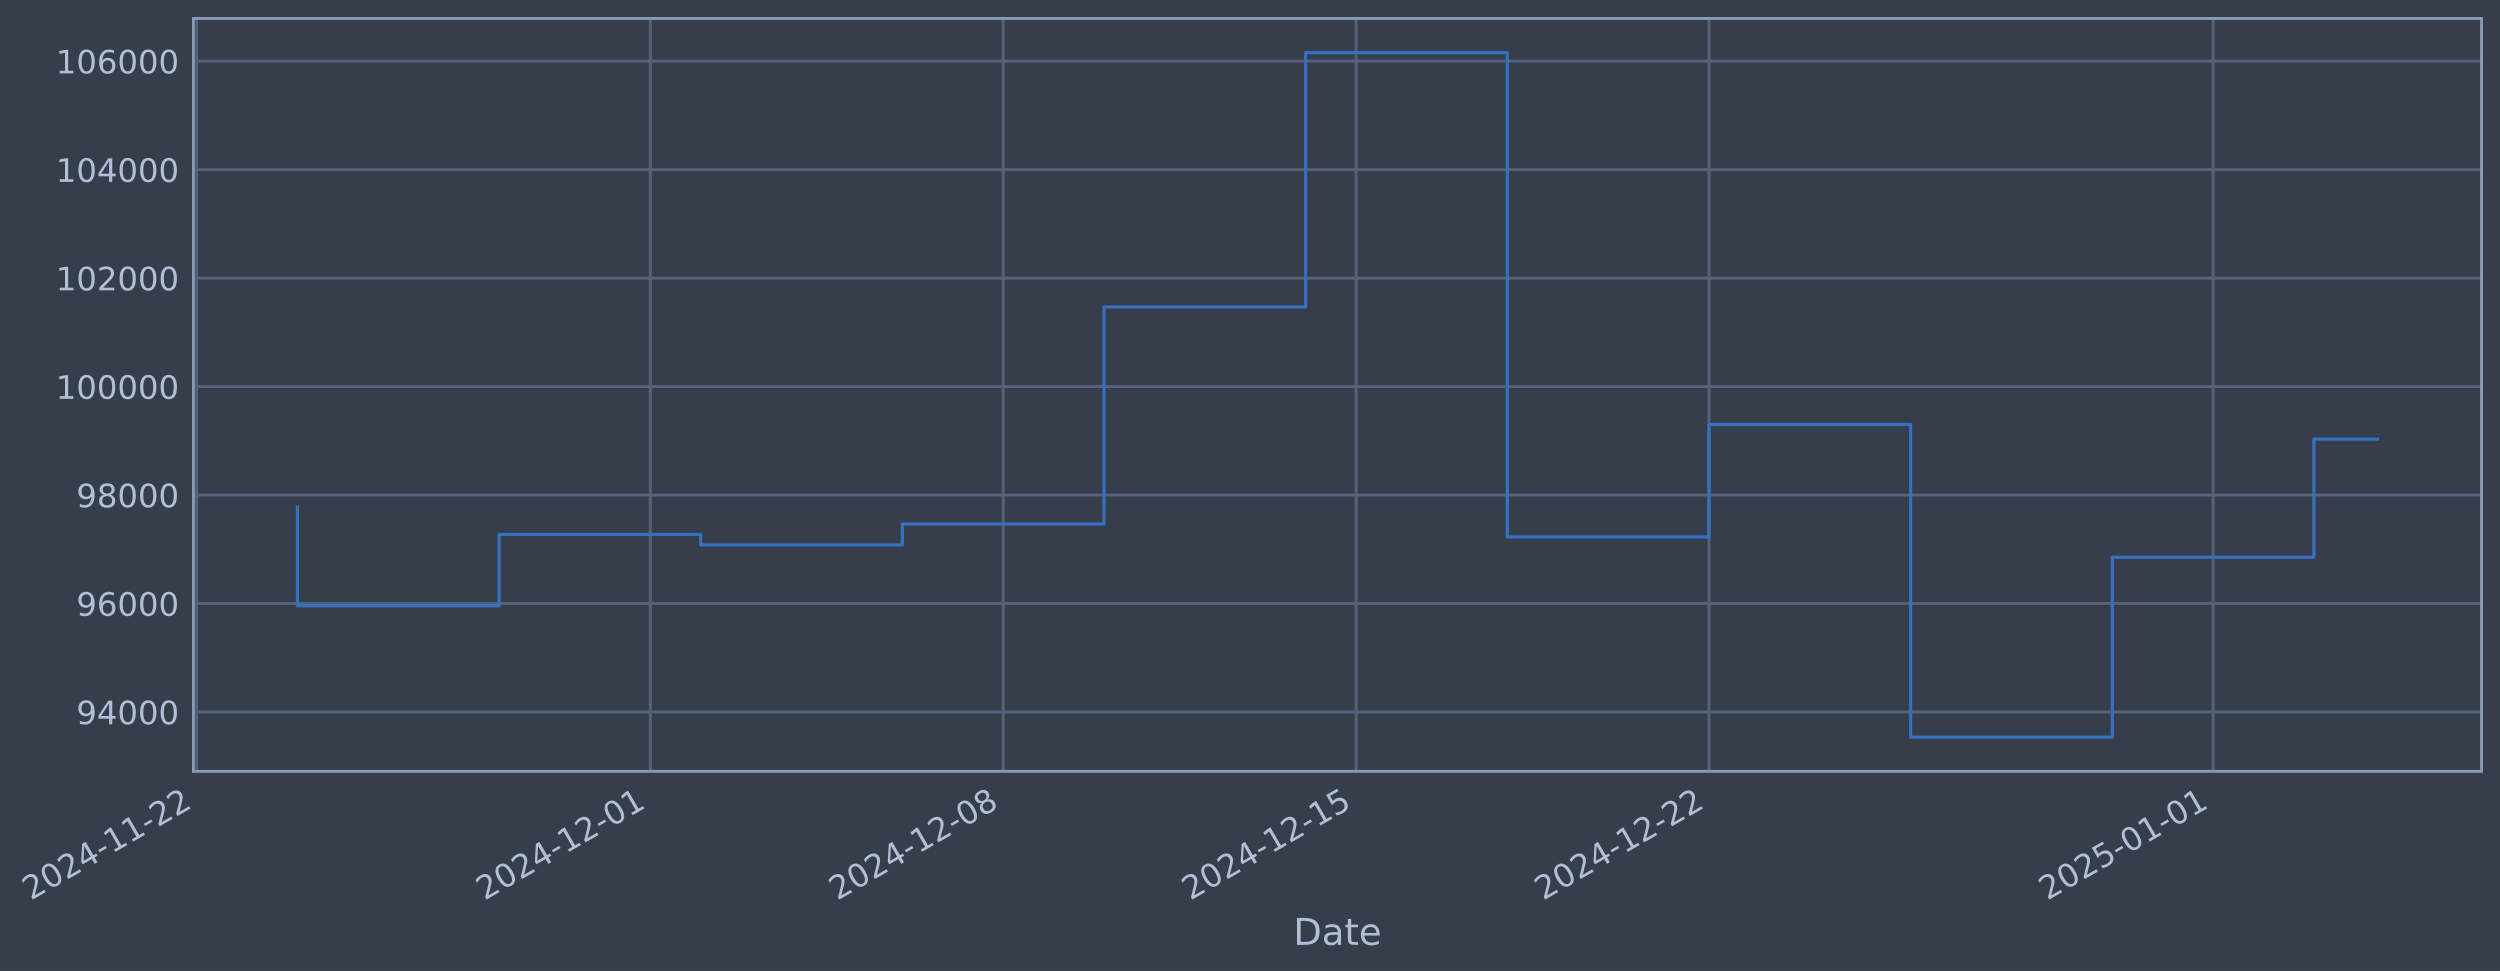
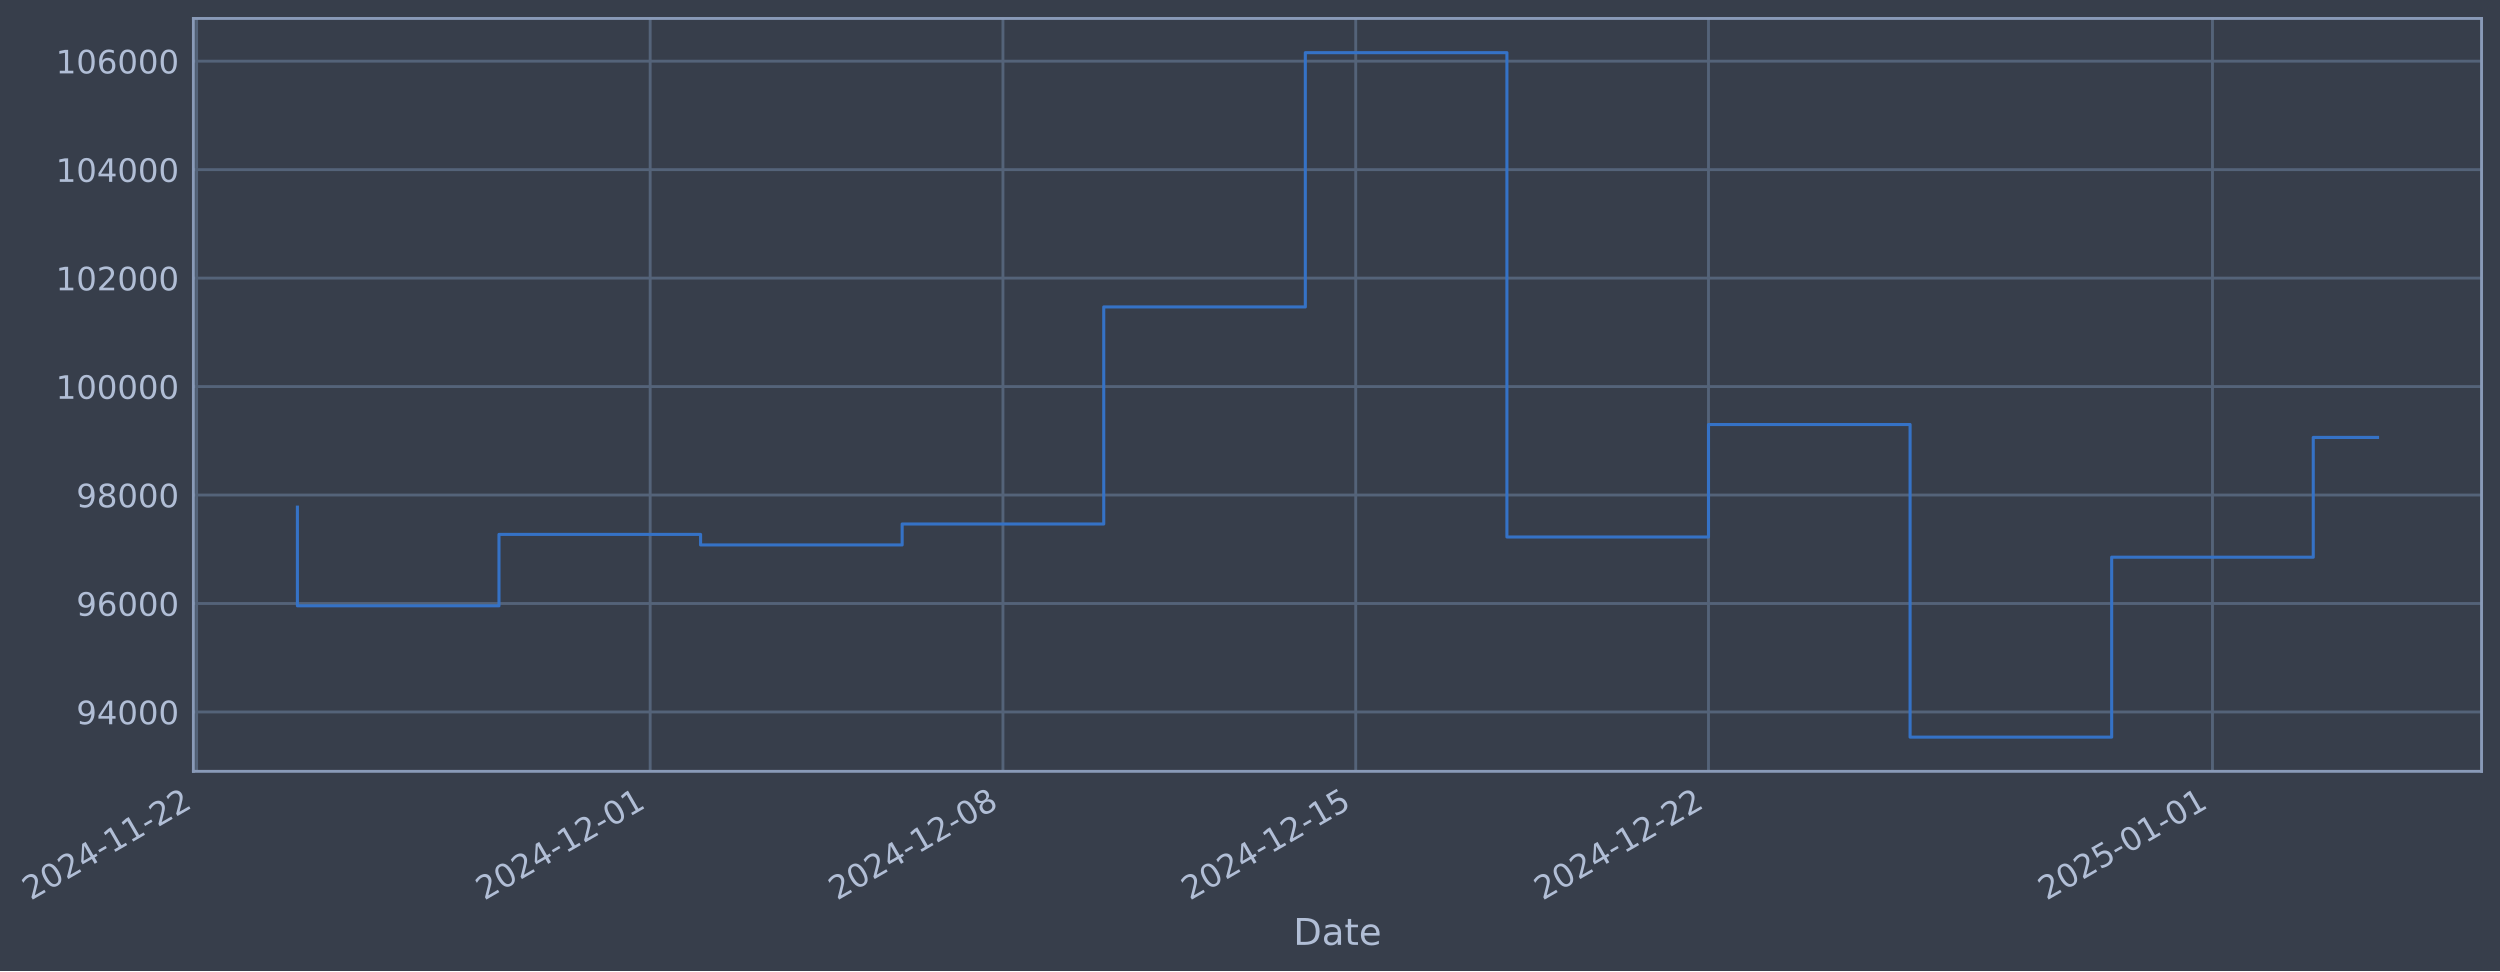
- <svg xmlns="http://www.w3.org/2000/svg" xmlns:xlink="http://www.w3.org/1999/xlink" width="975.472pt" height="378.87pt" viewBox="0 0 975.472 378.87" version="1.1">
+ <svg xmlns="http://www.w3.org/2000/svg" xmlns:xlink="http://www.w3.org/1999/xlink" width="975.458pt" height="378.87pt" viewBox="0 0 975.458 378.87" version="1.1">
  <defs>
    <style type="text/css">*{stroke-linejoin: round; stroke-linecap: butt}</style>
  </defs>
  <g id="figure_1">
    <g id="patch_1">
-       <path d="M 0 378.87  L 975.472 378.87  L 975.472 0  L 0 0  z " style="fill: #373e4b" />
+       <path d="M 0 378.87  L 975.458 378.87  L 975.458 0  L 0 0  z " style="fill: #373e4b" />
    </g>
    <g id="axes_1">
      <g id="patch_2">
-         <path d="M 75.472 300.96  L 968.272 300.96  L 968.272 7.2  L 75.472 7.2  z " style="fill: #373e4b" />
+         <path d="M 75.458 300.96  L 968.258 300.96  L 968.258 7.2  L 75.458 7.2  z " style="fill: #373e4b" />
      </g>
      <g id="matplotlib.axis_1">
        <g id="xtick_1">
          <g id="line2d_1">
-             <path d="M 76.713 300.96  L 76.713 7.2  " clip-path="url(#p7b7af7027c)" style="fill: none; stroke: #546379; stroke-width: 1.12; stroke-linecap: square" />
+             <path d="M 76.713 300.96  L 76.713 7.2  " clip-path="url(#pc3dffd85b2)" style="fill: none; stroke: #546379; stroke-width: 1.12; stroke-linecap: square" />
          </g>
          <g id="line2d_2" />
          <g id="text_1">
            <g style="fill: #b1bed6" transform="translate(11.98702 351.4642) rotate(-30) scale(0.126 -0.126)">
              <defs>
                <path id="DejaVuSans-32" d="M 1228 531  L 3431 531  L 3431 0  L 469 0  L 469 531  Q 828 903 1448 1529  Q 2069 2156 2228 2338  Q 2531 2678 2651 2914  Q 2772 3150 2772 3378  Q 2772 3750 2511 3984  Q 2250 4219 1831 4219  Q 1534 4219 1204 4116  Q 875 4013 500 3803  L 500 4441  Q 881 4594 1212 4672  Q 1544 4750 1819 4750  Q 2544 4750 2975 4387  Q 3406 4025 3406 3419  Q 3406 3131 3298 2873  Q 3191 2616 2906 2266  Q 2828 2175 2409 1742  Q 1991 1309 1228 531  z " transform="scale(0.015625)" />
                <path id="DejaVuSans-30" d="M 2034 4250  Q 1547 4250 1301 3770  Q 1056 3291 1056 2328  Q 1056 1369 1301 889  Q 1547 409 2034 409  Q 2525 409 2770 889  Q 3016 1369 3016 2328  Q 3016 3291 2770 3770  Q 2525 4250 2034 4250  z M 2034 4750  Q 2819 4750 3233 4129  Q 3647 3509 3647 2328  Q 3647 1150 3233 529  Q 2819 -91 2034 -91  Q 1250 -91 836 529  Q 422 1150 422 2328  Q 422 3509 836 4129  Q 1250 4750 2034 4750  z " transform="scale(0.015625)" />
                <path id="DejaVuSans-34" d="M 2419 4116  L 825 1625  L 2419 1625  L 2419 4116  z M 2253 4666  L 3047 4666  L 3047 1625  L 3713 1625  L 3713 1100  L 3047 1100  L 3047 0  L 2419 0  L 2419 1100  L 313 1100  L 313 1709  L 2253 4666  z " transform="scale(0.015625)" />
                <path id="DejaVuSans-2d" d="M 313 2009  L 1997 2009  L 1997 1497  L 313 1497  L 313 2009  z " transform="scale(0.015625)" />
                <path id="DejaVuSans-31" d="M 794 531  L 1825 531  L 1825 4091  L 703 3866  L 703 4441  L 1819 4666  L 2450 4666  L 2450 531  L 3481 531  L 3481 0  L 794 0  L 794 531  z " transform="scale(0.015625)" />
              </defs>
              <use xlink:href="#DejaVuSans-32" />
              <use xlink:href="#DejaVuSans-30" transform="translate(63.62305 0)" />
              <use xlink:href="#DejaVuSans-32" transform="translate(127.2461 0)" />
              <use xlink:href="#DejaVuSans-34" transform="translate(190.8691 0)" />
              <use xlink:href="#DejaVuSans-2d" transform="translate(254.4922 0)" />
              <use xlink:href="#DejaVuSans-31" transform="translate(290.5762 0)" />
              <use xlink:href="#DejaVuSans-31" transform="translate(354.1992 0)" />
              <use xlink:href="#DejaVuSans-2d" transform="translate(417.8223 0)" />
              <use xlink:href="#DejaVuSans-32" transform="translate(453.9062 0)" />
              <use xlink:href="#DejaVuSans-32" transform="translate(517.5293 0)" />
            </g>
          </g>
        </g>
        <g id="xtick_2">
          <g id="line2d_3">
-             <path d="M 253.747 300.96  L 253.747 7.2  " clip-path="url(#p7b7af7027c)" style="fill: none; stroke: #546379; stroke-width: 1.12; stroke-linecap: square" />
+             <path d="M 253.687 300.96  L 253.687 7.2  " clip-path="url(#pc3dffd85b2)" style="fill: none; stroke: #546379; stroke-width: 1.12; stroke-linecap: square" />
          </g>
          <g id="line2d_4" />
          <g id="text_2">
-             <g style="fill: #b1bed6" transform="translate(189.0212 351.4642) rotate(-30) scale(0.126 -0.126)">
+             <g style="fill: #b1bed6" transform="translate(188.9612 351.4642) rotate(-30) scale(0.126 -0.126)">
              <use xlink:href="#DejaVuSans-32" />
              <use xlink:href="#DejaVuSans-30" transform="translate(63.62305 0)" />
              <use xlink:href="#DejaVuSans-32" transform="translate(127.2461 0)" />
              <use xlink:href="#DejaVuSans-34" transform="translate(190.8691 0)" />
              <use xlink:href="#DejaVuSans-2d" transform="translate(254.4922 0)" />
              <use xlink:href="#DejaVuSans-31" transform="translate(290.5762 0)" />
              <use xlink:href="#DejaVuSans-32" transform="translate(354.1992 0)" />
              <use xlink:href="#DejaVuSans-2d" transform="translate(417.8223 0)" />
              <use xlink:href="#DejaVuSans-30" transform="translate(453.9062 0)" />
              <use xlink:href="#DejaVuSans-31" transform="translate(517.5293 0)" />
            </g>
          </g>
        </g>
        <g id="xtick_3">
          <g id="line2d_5">
-             <path d="M 391.44 300.96  L 391.44 7.2  " clip-path="url(#p7b7af7027c)" style="fill: none; stroke: #546379; stroke-width: 1.12; stroke-linecap: square" />
+             <path d="M 391.333 300.96  L 391.333 7.2  " clip-path="url(#pc3dffd85b2)" style="fill: none; stroke: #546379; stroke-width: 1.12; stroke-linecap: square" />
          </g>
          <g id="line2d_6" />
          <g id="text_3">
-             <g style="fill: #b1bed6" transform="translate(326.7145 351.4642) rotate(-30) scale(0.126 -0.126)">
+             <g style="fill: #b1bed6" transform="translate(326.6078 351.4642) rotate(-30) scale(0.126 -0.126)">
              <defs>
                <path id="DejaVuSans-38" d="M 2034 2216  Q 1584 2216 1326 1975  Q 1069 1734 1069 1313  Q 1069 891 1326 650  Q 1584 409 2034 409  Q 2484 409 2743 651  Q 3003 894 3003 1313  Q 3003 1734 2745 1975  Q 2488 2216 2034 2216  z M 1403 2484  Q 997 2584 770 2862  Q 544 3141 544 3541  Q 544 4100 942 4425  Q 1341 4750 2034 4750  Q 2731 4750 3128 4425  Q 3525 4100 3525 3541  Q 3525 3141 3298 2862  Q 3072 2584 2669 2484  Q 3125 2378 3379 2068  Q 3634 1759 3634 1313  Q 3634 634 3220 271  Q 2806 -91 2034 -91  Q 1263 -91 848 271  Q 434 634 434 1313  Q 434 1759 690 2068  Q 947 2378 1403 2484  z M 1172 3481  Q 1172 3119 1398 2916  Q 1625 2713 2034 2713  Q 2441 2713 2670 2916  Q 2900 3119 2900 3481  Q 2900 3844 2670 4047  Q 2441 4250 2034 4250  Q 1625 4250 1398 4047  Q 1172 3844 1172 3481  z " transform="scale(0.015625)" />
              </defs>
              <use xlink:href="#DejaVuSans-32" />
              <use xlink:href="#DejaVuSans-30" transform="translate(63.62305 0)" />
              <use xlink:href="#DejaVuSans-32" transform="translate(127.2461 0)" />
              <use xlink:href="#DejaVuSans-34" transform="translate(190.8691 0)" />
              <use xlink:href="#DejaVuSans-2d" transform="translate(254.4922 0)" />
              <use xlink:href="#DejaVuSans-31" transform="translate(290.5762 0)" />
              <use xlink:href="#DejaVuSans-32" transform="translate(354.1992 0)" />
              <use xlink:href="#DejaVuSans-2d" transform="translate(417.8223 0)" />
              <use xlink:href="#DejaVuSans-30" transform="translate(453.9062 0)" />
              <use xlink:href="#DejaVuSans-38" transform="translate(517.5293 0)" />
            </g>
          </g>
        </g>
        <g id="xtick_4">
          <g id="line2d_7">
-             <path d="M 529.133 300.96  L 529.133 7.2  " clip-path="url(#p7b7af7027c)" style="fill: none; stroke: #546379; stroke-width: 1.12; stroke-linecap: square" />
+             <path d="M 528.98 300.96  L 528.98 7.2  " clip-path="url(#pc3dffd85b2)" style="fill: none; stroke: #546379; stroke-width: 1.12; stroke-linecap: square" />
          </g>
          <g id="line2d_8" />
          <g id="text_4">
-             <g style="fill: #b1bed6" transform="translate(464.4078 351.4642) rotate(-30) scale(0.126 -0.126)">
+             <g style="fill: #b1bed6" transform="translate(464.2544 351.4642) rotate(-30) scale(0.126 -0.126)">
              <defs>
                <path id="DejaVuSans-35" d="M 691 4666  L 3169 4666  L 3169 4134  L 1269 4134  L 1269 2991  Q 1406 3038 1543 3061  Q 1681 3084 1819 3084  Q 2600 3084 3056 2656  Q 3513 2228 3513 1497  Q 3513 744 3044 326  Q 2575 -91 1722 -91  Q 1428 -91 1123 -41  Q 819 9 494 109  L 494 744  Q 775 591 1075 516  Q 1375 441 1709 441  Q 2250 441 2565 725  Q 2881 1009 2881 1497  Q 2881 1984 2565 2268  Q 2250 2553 1709 2553  Q 1456 2553 1204 2497  Q 953 2441 691 2322  L 691 4666  z " transform="scale(0.015625)" />
              </defs>
              <use xlink:href="#DejaVuSans-32" />
              <use xlink:href="#DejaVuSans-30" transform="translate(63.62305 0)" />
              <use xlink:href="#DejaVuSans-32" transform="translate(127.2461 0)" />
              <use xlink:href="#DejaVuSans-34" transform="translate(190.8691 0)" />
              <use xlink:href="#DejaVuSans-2d" transform="translate(254.4922 0)" />
              <use xlink:href="#DejaVuSans-31" transform="translate(290.5762 0)" />
              <use xlink:href="#DejaVuSans-32" transform="translate(354.1992 0)" />
              <use xlink:href="#DejaVuSans-2d" transform="translate(417.8223 0)" />
              <use xlink:href="#DejaVuSans-31" transform="translate(453.9062 0)" />
              <use xlink:href="#DejaVuSans-35" transform="translate(517.5293 0)" />
            </g>
          </g>
        </g>
        <g id="xtick_5">
          <g id="line2d_9">
-             <path d="M 666.827 300.96  L 666.827 7.2  " clip-path="url(#p7b7af7027c)" style="fill: none; stroke: #546379; stroke-width: 1.12; stroke-linecap: square" />
+             <path d="M 666.627 300.96  L 666.627 7.2  " clip-path="url(#pc3dffd85b2)" style="fill: none; stroke: #546379; stroke-width: 1.12; stroke-linecap: square" />
          </g>
          <g id="line2d_10" />
          <g id="text_5">
-             <g style="fill: #b1bed6" transform="translate(602.1011 351.4642) rotate(-30) scale(0.126 -0.126)">
+             <g style="fill: #b1bed6" transform="translate(601.901 351.4642) rotate(-30) scale(0.126 -0.126)">
              <use xlink:href="#DejaVuSans-32" />
              <use xlink:href="#DejaVuSans-30" transform="translate(63.62305 0)" />
              <use xlink:href="#DejaVuSans-32" transform="translate(127.2461 0)" />
              <use xlink:href="#DejaVuSans-34" transform="translate(190.8691 0)" />
              <use xlink:href="#DejaVuSans-2d" transform="translate(254.4922 0)" />
              <use xlink:href="#DejaVuSans-31" transform="translate(290.5762 0)" />
              <use xlink:href="#DejaVuSans-32" transform="translate(354.1992 0)" />
              <use xlink:href="#DejaVuSans-2d" transform="translate(417.8223 0)" />
              <use xlink:href="#DejaVuSans-32" transform="translate(453.9062 0)" />
              <use xlink:href="#DejaVuSans-32" transform="translate(517.5293 0)" />
            </g>
          </g>
        </g>
        <g id="xtick_6">
          <g id="line2d_11">
-             <path d="M 863.531 300.96  L 863.531 7.2  " clip-path="url(#p7b7af7027c)" style="fill: none; stroke: #546379; stroke-width: 1.12; stroke-linecap: square" />
+             <path d="M 863.265 300.96  L 863.265 7.2  " clip-path="url(#pc3dffd85b2)" style="fill: none; stroke: #546379; stroke-width: 1.12; stroke-linecap: square" />
          </g>
          <g id="line2d_12" />
          <g id="text_6">
-             <g style="fill: #b1bed6" transform="translate(798.8058 351.4642) rotate(-30) scale(0.126 -0.126)">
+             <g style="fill: #b1bed6" transform="translate(798.5391 351.4642) rotate(-30) scale(0.126 -0.126)">
              <use xlink:href="#DejaVuSans-32" />
              <use xlink:href="#DejaVuSans-30" transform="translate(63.62305 0)" />
              <use xlink:href="#DejaVuSans-32" transform="translate(127.2461 0)" />
              <use xlink:href="#DejaVuSans-35" transform="translate(190.8691 0)" />
              <use xlink:href="#DejaVuSans-2d" transform="translate(254.4922 0)" />
              <use xlink:href="#DejaVuSans-30" transform="translate(290.5762 0)" />
              <use xlink:href="#DejaVuSans-31" transform="translate(354.1992 0)" />
              <use xlink:href="#DejaVuSans-2d" transform="translate(417.8223 0)" />
              <use xlink:href="#DejaVuSans-30" transform="translate(453.9062 0)" />
              <use xlink:href="#DejaVuSans-31" transform="translate(517.5293 0)" />
            </g>
          </g>
        </g>
        <g id="text_7">
-           <g style="fill: #b1bed6" transform="translate(504.6625 368.6753) scale(0.144 -0.144)">
+           <g style="fill: #b1bed6" transform="translate(504.6492 368.6753) scale(0.144 -0.144)">
            <defs>
              <path id="DejaVuSans-44" d="M 1259 4147  L 1259 519  L 2022 519  Q 2988 519 3436 956  Q 3884 1394 3884 2338  Q 3884 3275 3436 3711  Q 2988 4147 2022 4147  L 1259 4147  z M 628 4666  L 1925 4666  Q 3281 4666 3915 4102  Q 4550 3538 4550 2338  Q 4550 1131 3912 565  Q 3275 0 1925 0  L 628 0  L 628 4666  z " transform="scale(0.015625)" />
              <path id="DejaVuSans-61" d="M 2194 1759  Q 1497 1759 1228 1600  Q 959 1441 959 1056  Q 959 750 1161 570  Q 1363 391 1709 391  Q 2188 391 2477 730  Q 2766 1069 2766 1631  L 2766 1759  L 2194 1759  z M 3341 1997  L 3341 0  L 2766 0  L 2766 531  Q 2569 213 2275 61  Q 1981 -91 1556 -91  Q 1019 -91 701 211  Q 384 513 384 1019  Q 384 1609 779 1909  Q 1175 2209 1959 2209  L 2766 2209  L 2766 2266  Q 2766 2663 2505 2880  Q 2244 3097 1772 3097  Q 1472 3097 1187 3025  Q 903 2953 641 2809  L 641 3341  Q 956 3463 1253 3523  Q 1550 3584 1831 3584  Q 2591 3584 2966 3190  Q 3341 2797 3341 1997  z " transform="scale(0.015625)" />
              <path id="DejaVuSans-74" d="M 1172 4494  L 1172 3500  L 2356 3500  L 2356 3053  L 1172 3053  L 1172 1153  Q 1172 725 1289 603  Q 1406 481 1766 481  L 2356 481  L 2356 0  L 1766 0  Q 1100 0 847 248  Q 594 497 594 1153  L 594 3053  L 172 3053  L 172 3500  L 594 3500  L 594 4494  L 1172 4494  z " transform="scale(0.015625)" />
              <path id="DejaVuSans-65" d="M 3597 1894  L 3597 1613  L 953 1613  Q 991 1019 1311 708  Q 1631 397 2203 397  Q 2534 397 2845 478  Q 3156 559 3463 722  L 3463 178  Q 3153 47 2828 -22  Q 2503 -91 2169 -91  Q 1331 -91 842 396  Q 353 884 353 1716  Q 353 2575 817 3079  Q 1281 3584 2069 3584  Q 2775 3584 3186 3129  Q 3597 2675 3597 1894  z M 3022 2063  Q 3016 2534 2758 2815  Q 2500 3097 2075 3097  Q 1594 3097 1305 2825  Q 1016 2553 972 2059  L 3022 2063  z " transform="scale(0.015625)" />
            </defs>
            <use xlink:href="#DejaVuSans-44" />
            <use xlink:href="#DejaVuSans-61" transform="translate(77.00195 0)" />
            <use xlink:href="#DejaVuSans-74" transform="translate(138.2812 0)" />
            <use xlink:href="#DejaVuSans-65" transform="translate(177.4902 0)" />
          </g>
        </g>
      </g>
      <g id="matplotlib.axis_2">
        <g id="ytick_1">
          <g id="line2d_13">
-             <path d="M 75.472 277.797  L 968.272 277.797  " clip-path="url(#p7b7af7027c)" style="fill: none; stroke: #546379; stroke-width: 1.12; stroke-linecap: square" />
+             <path d="M 75.458 277.797  L 968.258 277.797  " clip-path="url(#pc3dffd85b2)" style="fill: none; stroke: #546379; stroke-width: 1.12; stroke-linecap: square" />
          </g>
          <g id="line2d_14" />
          <g id="text_8">
-             <g style="fill: #b1bed6" transform="translate(29.7879 282.5841) scale(0.126 -0.126)">
+             <g style="fill: #b1bed6" transform="translate(29.77456 282.5841) scale(0.126 -0.126)">
              <defs>
                <path id="DejaVuSans-39" d="M 703 97  L 703 672  Q 941 559 1184 500  Q 1428 441 1663 441  Q 2288 441 2617 861  Q 2947 1281 2994 2138  Q 2813 1869 2534 1725  Q 2256 1581 1919 1581  Q 1219 1581 811 2004  Q 403 2428 403 3163  Q 403 3881 828 4315  Q 1253 4750 1959 4750  Q 2769 4750 3195 4129  Q 3622 3509 3622 2328  Q 3622 1225 3098 567  Q 2575 -91 1691 -91  Q 1453 -91 1209 -44  Q 966 3 703 97  z M 1959 2075  Q 2384 2075 2632 2365  Q 2881 2656 2881 3163  Q 2881 3666 2632 3958  Q 2384 4250 1959 4250  Q 1534 4250 1286 3958  Q 1038 3666 1038 3163  Q 1038 2656 1286 2365  Q 1534 2075 1959 2075  z " transform="scale(0.015625)" />
              </defs>
              <use xlink:href="#DejaVuSans-39" />
              <use xlink:href="#DejaVuSans-34" transform="translate(63.62305 0)" />
              <use xlink:href="#DejaVuSans-30" transform="translate(127.2461 0)" />
              <use xlink:href="#DejaVuSans-30" transform="translate(190.8691 0)" />
              <use xlink:href="#DejaVuSans-30" transform="translate(254.4922 0)" />
            </g>
          </g>
        </g>
        <g id="ytick_2">
          <g id="line2d_15">
-             <path d="M 75.472 235.473  L 968.272 235.473  " clip-path="url(#p7b7af7027c)" style="fill: none; stroke: #546379; stroke-width: 1.12; stroke-linecap: square" />
+             <path d="M 75.458 235.473  L 968.258 235.473  " clip-path="url(#pc3dffd85b2)" style="fill: none; stroke: #546379; stroke-width: 1.12; stroke-linecap: square" />
          </g>
          <g id="line2d_16" />
          <g id="text_9">
-             <g style="fill: #b1bed6" transform="translate(29.7879 240.2602) scale(0.126 -0.126)">
+             <g style="fill: #b1bed6" transform="translate(29.77456 240.2602) scale(0.126 -0.126)">
              <defs>
                <path id="DejaVuSans-36" d="M 2113 2584  Q 1688 2584 1439 2293  Q 1191 2003 1191 1497  Q 1191 994 1439 701  Q 1688 409 2113 409  Q 2538 409 2786 701  Q 3034 994 3034 1497  Q 3034 2003 2786 2293  Q 2538 2584 2113 2584  z M 3366 4563  L 3366 3988  Q 3128 4100 2886 4159  Q 2644 4219 2406 4219  Q 1781 4219 1451 3797  Q 1122 3375 1075 2522  Q 1259 2794 1537 2939  Q 1816 3084 2150 3084  Q 2853 3084 3261 2657  Q 3669 2231 3669 1497  Q 3669 778 3244 343  Q 2819 -91 2113 -91  Q 1303 -91 875 529  Q 447 1150 447 2328  Q 447 3434 972 4092  Q 1497 4750 2381 4750  Q 2619 4750 2861 4703  Q 3103 4656 3366 4563  z " transform="scale(0.015625)" />
              </defs>
              <use xlink:href="#DejaVuSans-39" />
              <use xlink:href="#DejaVuSans-36" transform="translate(63.62305 0)" />
              <use xlink:href="#DejaVuSans-30" transform="translate(127.2461 0)" />
              <use xlink:href="#DejaVuSans-30" transform="translate(190.8691 0)" />
              <use xlink:href="#DejaVuSans-30" transform="translate(254.4922 0)" />
            </g>
          </g>
        </g>
        <g id="ytick_3">
          <g id="line2d_17">
-             <path d="M 75.472 193.149  L 968.272 193.149  " clip-path="url(#p7b7af7027c)" style="fill: none; stroke: #546379; stroke-width: 1.12; stroke-linecap: square" />
+             <path d="M 75.458 193.149  L 968.258 193.149  " clip-path="url(#pc3dffd85b2)" style="fill: none; stroke: #546379; stroke-width: 1.12; stroke-linecap: square" />
          </g>
          <g id="line2d_18" />
          <g id="text_10">
-             <g style="fill: #b1bed6" transform="translate(29.7879 197.9364) scale(0.126 -0.126)">
+             <g style="fill: #b1bed6" transform="translate(29.77456 197.9364) scale(0.126 -0.126)">
              <use xlink:href="#DejaVuSans-39" />
              <use xlink:href="#DejaVuSans-38" transform="translate(63.62305 0)" />
              <use xlink:href="#DejaVuSans-30" transform="translate(127.2461 0)" />
              <use xlink:href="#DejaVuSans-30" transform="translate(190.8691 0)" />
              <use xlink:href="#DejaVuSans-30" transform="translate(254.4922 0)" />
            </g>
          </g>
        </g>
        <g id="ytick_4">
          <g id="line2d_19">
-             <path d="M 75.472 150.826  L 968.272 150.826  " clip-path="url(#p7b7af7027c)" style="fill: none; stroke: #546379; stroke-width: 1.12; stroke-linecap: square" />
+             <path d="M 75.458 150.826  L 968.258 150.826  " clip-path="url(#pc3dffd85b2)" style="fill: none; stroke: #546379; stroke-width: 1.12; stroke-linecap: square" />
          </g>
          <g id="line2d_20" />
          <g id="text_11">
-             <g style="fill: #b1bed6" transform="translate(21.77115 155.6126) scale(0.126 -0.126)">
+             <g style="fill: #b1bed6" transform="translate(21.75781 155.6126) scale(0.126 -0.126)">
              <use xlink:href="#DejaVuSans-31" />
              <use xlink:href="#DejaVuSans-30" transform="translate(63.62305 0)" />
              <use xlink:href="#DejaVuSans-30" transform="translate(127.2461 0)" />
              <use xlink:href="#DejaVuSans-30" transform="translate(190.8691 0)" />
              <use xlink:href="#DejaVuSans-30" transform="translate(254.4922 0)" />
              <use xlink:href="#DejaVuSans-30" transform="translate(318.1152 0)" />
            </g>
          </g>
        </g>
        <g id="ytick_5">
          <g id="line2d_21">
-             <path d="M 75.472 108.502  L 968.272 108.502  " clip-path="url(#p7b7af7027c)" style="fill: none; stroke: #546379; stroke-width: 1.12; stroke-linecap: square" />
+             <path d="M 75.458 108.502  L 968.258 108.502  " clip-path="url(#pc3dffd85b2)" style="fill: none; stroke: #546379; stroke-width: 1.12; stroke-linecap: square" />
          </g>
          <g id="line2d_22" />
          <g id="text_12">
-             <g style="fill: #b1bed6" transform="translate(21.77115 113.2888) scale(0.126 -0.126)">
+             <g style="fill: #b1bed6" transform="translate(21.75781 113.2888) scale(0.126 -0.126)">
              <use xlink:href="#DejaVuSans-31" />
              <use xlink:href="#DejaVuSans-30" transform="translate(63.62305 0)" />
              <use xlink:href="#DejaVuSans-32" transform="translate(127.2461 0)" />
              <use xlink:href="#DejaVuSans-30" transform="translate(190.8691 0)" />
              <use xlink:href="#DejaVuSans-30" transform="translate(254.4922 0)" />
              <use xlink:href="#DejaVuSans-30" transform="translate(318.1152 0)" />
            </g>
          </g>
        </g>
        <g id="ytick_6">
          <g id="line2d_23">
-             <path d="M 75.472 66.178  L 968.272 66.178  " clip-path="url(#p7b7af7027c)" style="fill: none; stroke: #546379; stroke-width: 1.12; stroke-linecap: square" />
+             <path d="M 75.458 66.178  L 968.258 66.178  " clip-path="url(#pc3dffd85b2)" style="fill: none; stroke: #546379; stroke-width: 1.12; stroke-linecap: square" />
          </g>
          <g id="line2d_24" />
          <g id="text_13">
-             <g style="fill: #b1bed6" transform="translate(21.77115 70.96502) scale(0.126 -0.126)">
+             <g style="fill: #b1bed6" transform="translate(21.75781 70.96502) scale(0.126 -0.126)">
              <use xlink:href="#DejaVuSans-31" />
              <use xlink:href="#DejaVuSans-30" transform="translate(63.62305 0)" />
              <use xlink:href="#DejaVuSans-34" transform="translate(127.2461 0)" />
              <use xlink:href="#DejaVuSans-30" transform="translate(190.8691 0)" />
              <use xlink:href="#DejaVuSans-30" transform="translate(254.4922 0)" />
              <use xlink:href="#DejaVuSans-30" transform="translate(318.1152 0)" />
            </g>
          </g>
        </g>
        <g id="ytick_7">
          <g id="line2d_25">
-             <path d="M 75.472 23.854  L 968.272 23.854  " clip-path="url(#p7b7af7027c)" style="fill: none; stroke: #546379; stroke-width: 1.12; stroke-linecap: square" />
+             <path d="M 75.458 23.854  L 968.258 23.854  " clip-path="url(#pc3dffd85b2)" style="fill: none; stroke: #546379; stroke-width: 1.12; stroke-linecap: square" />
          </g>
          <g id="line2d_26" />
          <g id="text_14">
-             <g style="fill: #b1bed6" transform="translate(21.77115 28.64121) scale(0.126 -0.126)">
+             <g style="fill: #b1bed6" transform="translate(21.75781 28.64121) scale(0.126 -0.126)">
              <use xlink:href="#DejaVuSans-31" />
              <use xlink:href="#DejaVuSans-30" transform="translate(63.62305 0)" />
              <use xlink:href="#DejaVuSans-36" transform="translate(127.2461 0)" />
              <use xlink:href="#DejaVuSans-30" transform="translate(190.8691 0)" />
              <use xlink:href="#DejaVuSans-30" transform="translate(254.4922 0)" />
              <use xlink:href="#DejaVuSans-30" transform="translate(318.1152 0)" />
            </g>
          </g>
        </g>
      </g>
      <g id="line2d_27">
-         <path d="M 116.053 197.87  L 116.053 236.383  L 194.735 236.383  L 194.735 208.521  L 273.417 208.521  L 273.417 212.628  L 352.099 212.628  L 352.099 204.459  L 430.781 204.459  L 430.781 119.77  L 509.463 119.77  L 509.463 20.553  L 588.145 20.553  L 588.145 209.517  L 666.827 209.517  L 666.827 165.636  L 745.508 165.636  L 745.508 287.607  L 824.19 287.607  L 824.19 217.409  L 902.872 217.409  L 902.872 171.344  L 927.69 171.344  " clip-path="url(#p7b7af7027c)" style="fill: none; stroke: #3572c6; stroke-width: 1.2; stroke-linecap: square" />
+         <path d="M 116.04 197.87  L 116.04 236.383  L 194.695 236.383  L 194.695 208.521  L 273.351 208.521  L 273.351 212.628  L 352.006 212.628  L 352.006 204.459  L 430.661 204.459  L 430.661 119.77  L 509.316 119.77  L 509.316 20.553  L 587.971 20.553  L 587.971 209.517  L 666.627 209.517  L 666.627 165.636  L 745.282 165.636  L 745.282 287.607  L 823.937 287.607  L 823.937 217.409  L 902.592 217.409  L 902.592 170.681  L 927.676 170.681  " clip-path="url(#pc3dffd85b2)" style="fill: none; stroke: #3572c6; stroke-width: 1.2; stroke-linecap: square" />
      </g>
      <g id="patch_3">
-         <path d="M 75.472 300.96  L 75.472 7.2  " style="fill: none; stroke: #899ab8; stroke-width: 1.12; stroke-linejoin: miter; stroke-linecap: square" />
+         <path d="M 75.458 300.96  L 75.458 7.2  " style="fill: none; stroke: #899ab8; stroke-width: 1.12; stroke-linejoin: miter; stroke-linecap: square" />
      </g>
      <g id="patch_4">
-         <path d="M 968.272 300.96  L 968.272 7.2  " style="fill: none; stroke: #899ab8; stroke-width: 1.12; stroke-linejoin: miter; stroke-linecap: square" />
+         <path d="M 968.258 300.96  L 968.258 7.2  " style="fill: none; stroke: #899ab8; stroke-width: 1.12; stroke-linejoin: miter; stroke-linecap: square" />
      </g>
      <g id="patch_5">
-         <path d="M 75.472 300.96  L 968.272 300.96  " style="fill: none; stroke: #899ab8; stroke-width: 1.12; stroke-linejoin: miter; stroke-linecap: square" />
+         <path d="M 75.458 300.96  L 968.258 300.96  " style="fill: none; stroke: #899ab8; stroke-width: 1.12; stroke-linejoin: miter; stroke-linecap: square" />
      </g>
      <g id="patch_6">
-         <path d="M 75.472 7.2  L 968.272 7.2  " style="fill: none; stroke: #899ab8; stroke-width: 1.12; stroke-linejoin: miter; stroke-linecap: square" />
+         <path d="M 75.458 7.2  L 968.258 7.2  " style="fill: none; stroke: #899ab8; stroke-width: 1.12; stroke-linejoin: miter; stroke-linecap: square" />
      </g>
    </g>
  </g>
  <defs>
-     <clipPath id="p7b7af7027c">
-       <rect x="75.472" y="7.2" width="892.8" height="293.76" />
+     <clipPath id="pc3dffd85b2">
+       <rect x="75.458" y="7.2" width="892.8" height="293.76" />
    </clipPath>
  </defs>
</svg>
